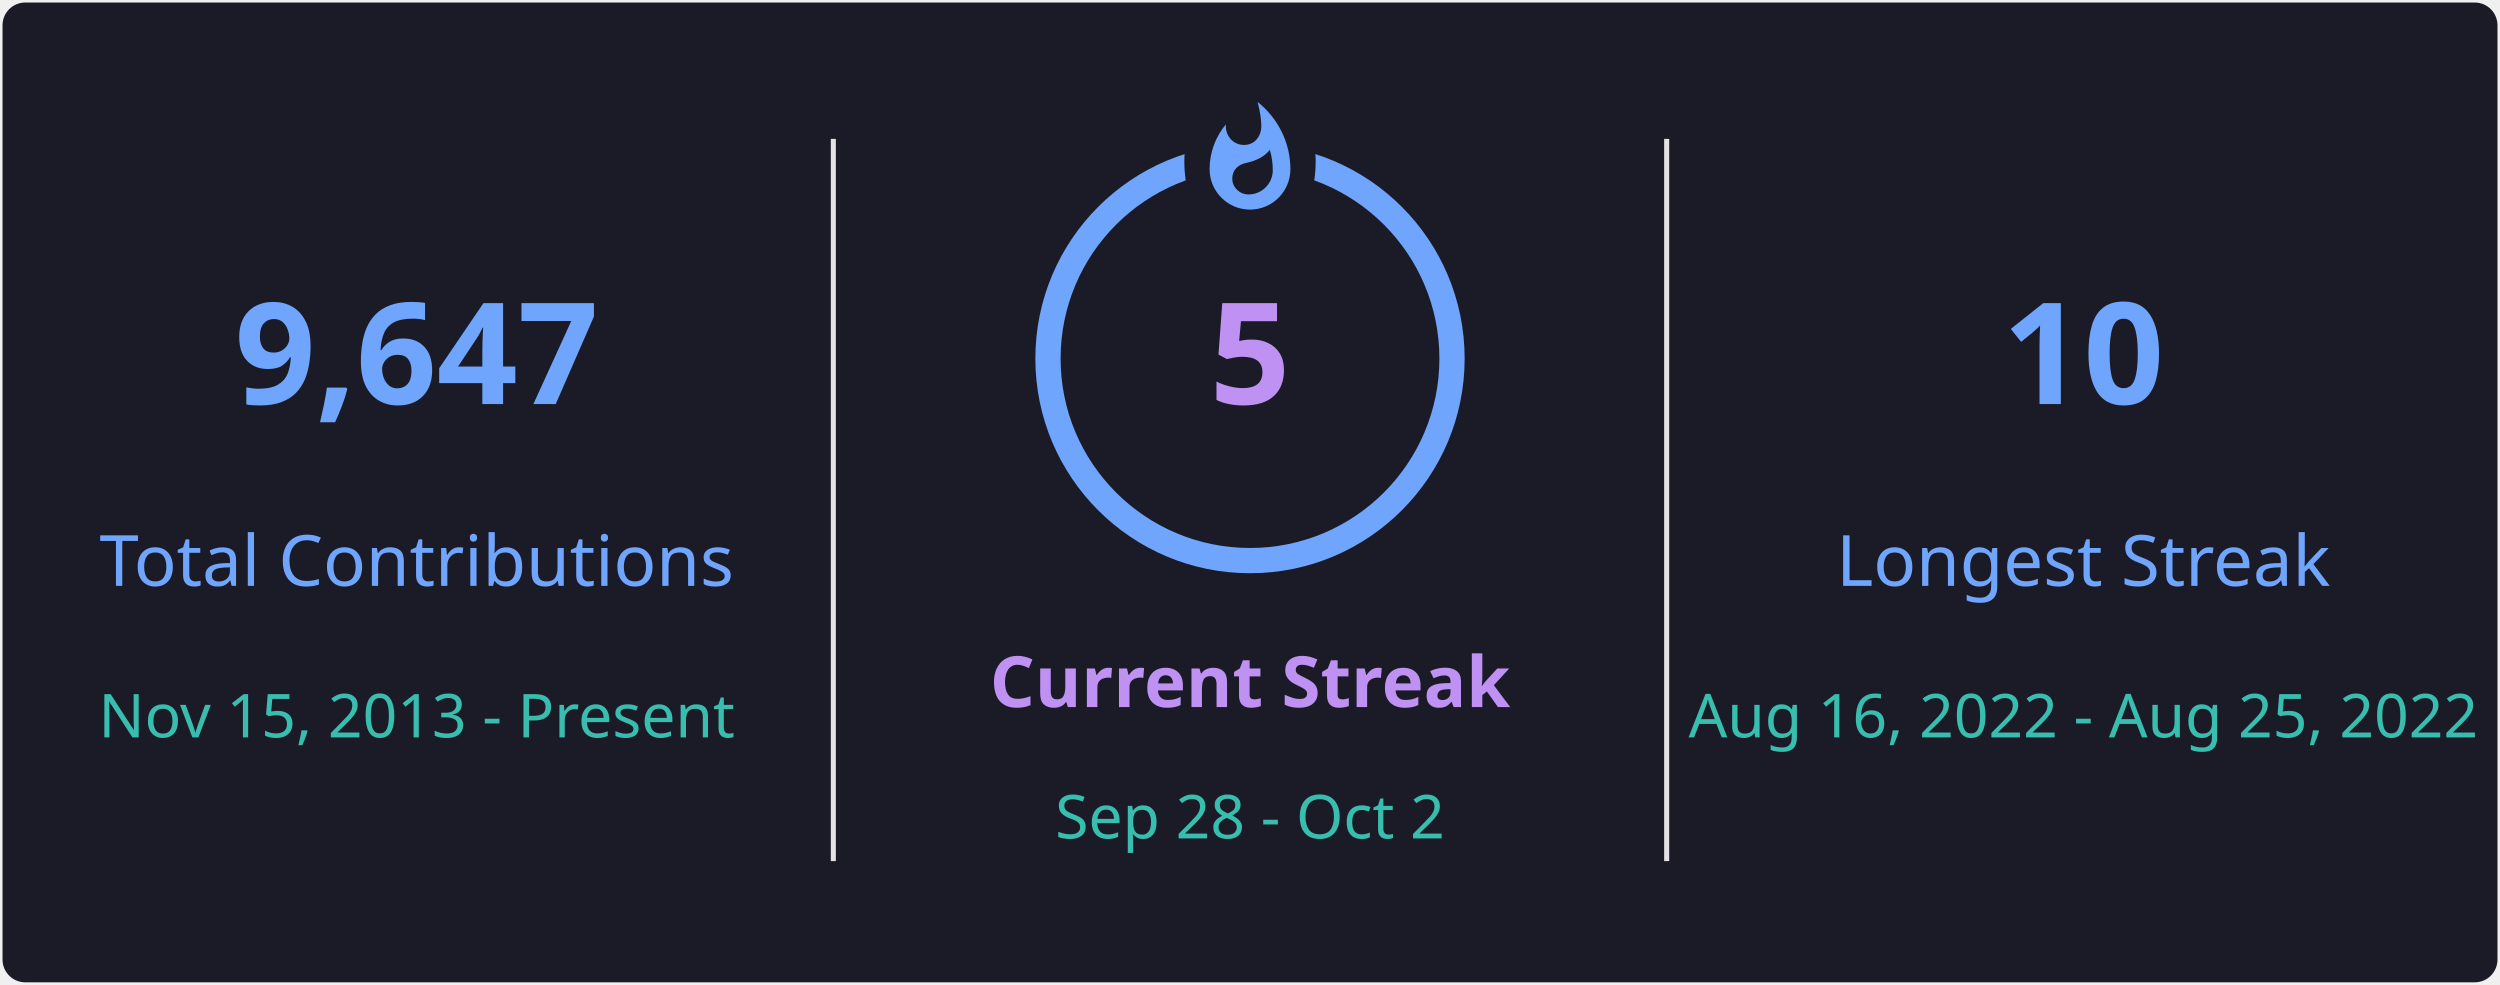
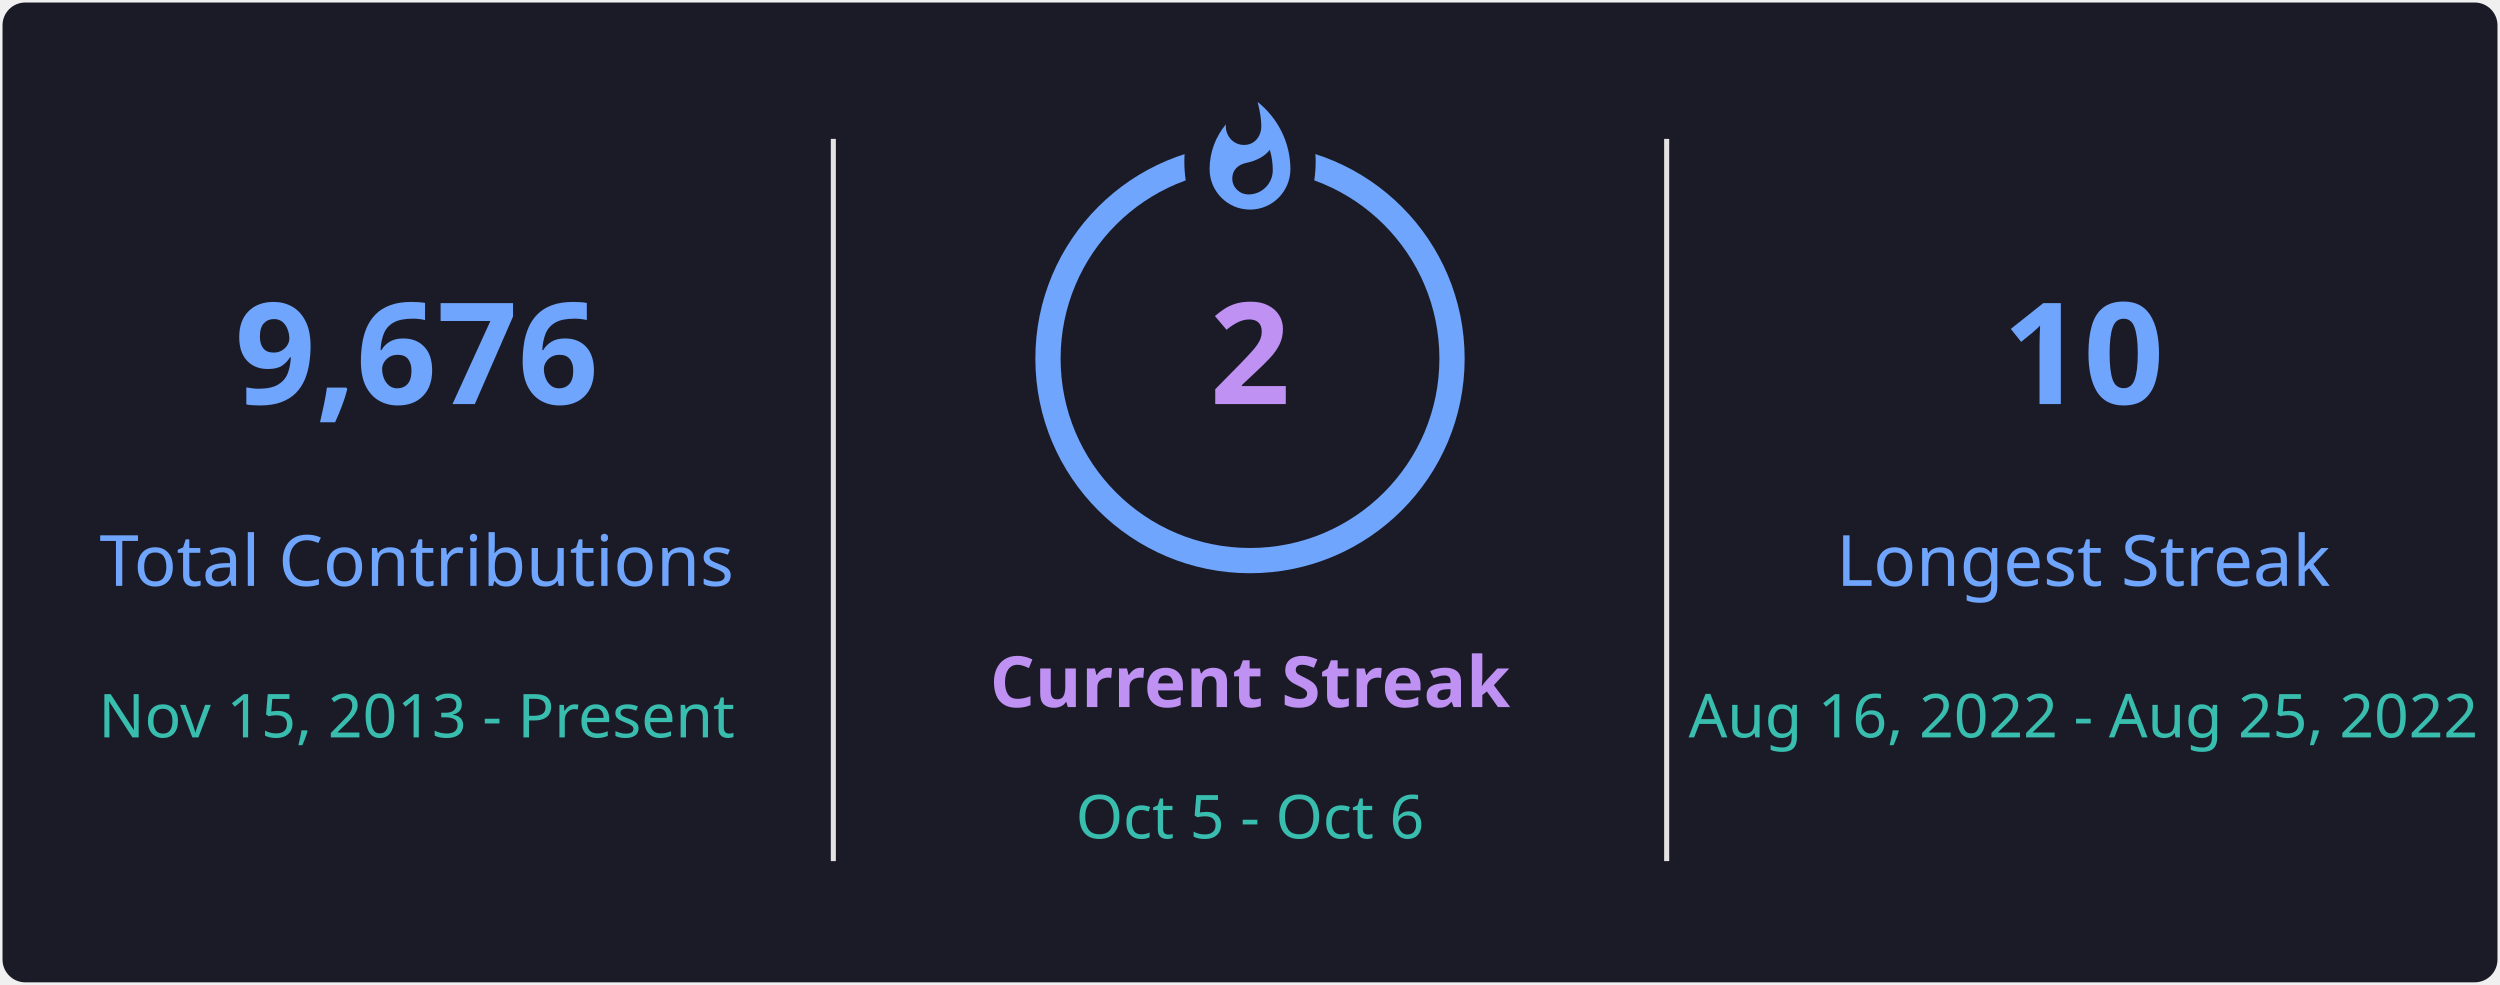
<svg xmlns="http://www.w3.org/2000/svg" style="isolation: isolate" viewBox="0 0 495 195" width="495px" height="195px" direction="ltr">
  <defs>
    <clipPath id="outer_rectangle">
      <rect width="495" height="195" rx="4.5" />
    </clipPath>
    <mask id="mask_out_ring_behind_fire">
      <rect width="495" height="195" fill="white" />
      <ellipse id="mask-ellipse" cx="247.5" cy="32" rx="13" ry="18" fill="black" />
    </mask>
  </defs>
  <g clip-path="url(#outer_rectangle)">
    <g style="isolation: isolate">
      <rect stroke="#000000" stroke-opacity="0" fill="#1A1B27" rx="4.5" x="0.5" y="0.5" width="494" height="194" />
    </g>
    <g style="isolation: isolate">
      <line x1="165" y1="28" x2="165" y2="170" vector-effect="non-scaling-stroke" stroke-width="1" stroke="#E4E2E2" stroke-linejoin="miter" stroke-linecap="square" stroke-miterlimit="3" />
      <line x1="330" y1="28" x2="330" y2="170" vector-effect="non-scaling-stroke" stroke-width="1" stroke="#E4E2E2" stroke-linejoin="miter" stroke-linecap="square" stroke-miterlimit="3" />
    </g>
    <g style="isolation: isolate">
      <g transform="translate(82.5, 48)">
        <text x="0" y="32" stroke-width="0" text-anchor="middle" fill="#70A5FD" stroke="none" font-family="&quot;Segoe UI&quot;, Ubuntu, sans-serif" font-weight="700" font-size="28px" font-style="normal" style="opacity: 1; opacity: 1;">
-                         9,647
+                         9,676
                    </text>
      </g>
      <g transform="translate(82.5, 84)">
        <text x="0" y="32" stroke-width="0" text-anchor="middle" fill="#70A5FD" stroke="none" font-family="&quot;Segoe UI&quot;, Ubuntu, sans-serif" font-weight="400" font-size="14px" font-style="normal" style="opacity: 1; opacity: 1;">
                        Total Contributions
                    </text>
      </g>
      <g transform="translate(82.5, 114)">
        <text x="0" y="32" stroke-width="0" text-anchor="middle" fill="#38BDAE" stroke="none" font-family="&quot;Segoe UI&quot;, Ubuntu, sans-serif" font-weight="400" font-size="12px" font-style="normal" style="opacity: 1; opacity: 1;">
                        Nov 15, 2013 - Present
                    </text>
      </g>
    </g>
    <g style="isolation: isolate">
      <g transform="translate(247.5, 108)">
        <text x="0" y="32" stroke-width="0" text-anchor="middle" fill="#BF91F3" stroke="none" font-family="&quot;Segoe UI&quot;, Ubuntu, sans-serif" font-weight="700" font-size="14px" font-style="normal" style="opacity: 1; opacity: 1;">
                        Current Streak
                    </text>
      </g>
      <g transform="translate(247.5, 145)">
        <text x="0" y="21" stroke-width="0" text-anchor="middle" fill="#38BDAE" stroke="none" font-family="&quot;Segoe UI&quot;, Ubuntu, sans-serif" font-weight="400" font-size="12px" font-style="normal" style="opacity: 1; opacity: 1;">
-                         Sep 28 - Oct 2
+                         Oct 5 - Oct 6
                    </text>
      </g>
      <g mask="url(#mask_out_ring_behind_fire)">
        <circle cx="247.5" cy="71" r="40" fill="none" stroke="#70A5FD" stroke-width="5" style="opacity: 1; opacity: 1;" />
      </g>
      <g transform="translate(247.5, 19.5)" stroke-opacity="0" style="opacity: 1; opacity: 1;">
        <path d="M -12 -0.5 L 15 -0.5 L 15 23.5 L -12 23.5 L -12 -0.5 Z" fill="none" />
        <path d="M 1.5 0.67 C 1.5 0.67 2.24 3.32 2.24 5.47 C 2.24 7.53 0.89 9.2 -1.17 9.2 C -3.23 9.2 -4.79 7.53 -4.79 5.47 L -4.76 5.11 C -6.78 7.51 -8 10.62 -8 13.99 C -8 18.41 -4.42 22 0 22 C 4.42 22 8 18.41 8 13.99 C 8 8.6 5.41 3.79 1.5 0.67 Z M -0.29 19 C -2.07 19 -3.51 17.6 -3.51 15.86 C -3.51 14.24 -2.46 13.1 -0.7 12.74 C 1.07 12.38 2.9 11.53 3.92 10.16 C 4.31 11.45 4.51 12.81 4.51 14.2 C 4.51 16.85 2.36 19 -0.29 19 Z" fill="#70A5FD" stroke-opacity="0" />
      </g>
      <g transform="translate(247.5, 48)">
        <text x="0" y="32" stroke-width="0" text-anchor="middle" fill="#BF91F3" stroke="none" font-family="&quot;Segoe UI&quot;, Ubuntu, sans-serif" font-weight="700" font-size="28px" font-style="normal" style="font-size: 28px;">
-                         5
+                         2
                    </text>
      </g>
    </g>
    <g style="isolation: isolate">
      <g transform="translate(412.5, 48)">
        <text x="0" y="32" stroke-width="0" text-anchor="middle" fill="#70A5FD" stroke="none" font-family="&quot;Segoe UI&quot;, Ubuntu, sans-serif" font-weight="700" font-size="28px" font-style="normal" style="opacity: 1; opacity: 1;">
                        10
                    </text>
      </g>
      <g transform="translate(412.5, 84)">
        <text x="0" y="32" stroke-width="0" text-anchor="middle" fill="#70A5FD" stroke="none" font-family="&quot;Segoe UI&quot;, Ubuntu, sans-serif" font-weight="400" font-size="14px" font-style="normal" style="opacity: 1; opacity: 1;">
                        Longest Streak
                    </text>
      </g>
      <g transform="translate(412.5, 114)">
        <text x="0" y="32" stroke-width="0" text-anchor="middle" fill="#38BDAE" stroke="none" font-family="&quot;Segoe UI&quot;, Ubuntu, sans-serif" font-weight="400" font-size="12px" font-style="normal" style="opacity: 1; opacity: 1;">
                        Aug 16, 2022 - Aug 25, 2022
                    </text>
      </g>
    </g>
  </g>
</svg>
